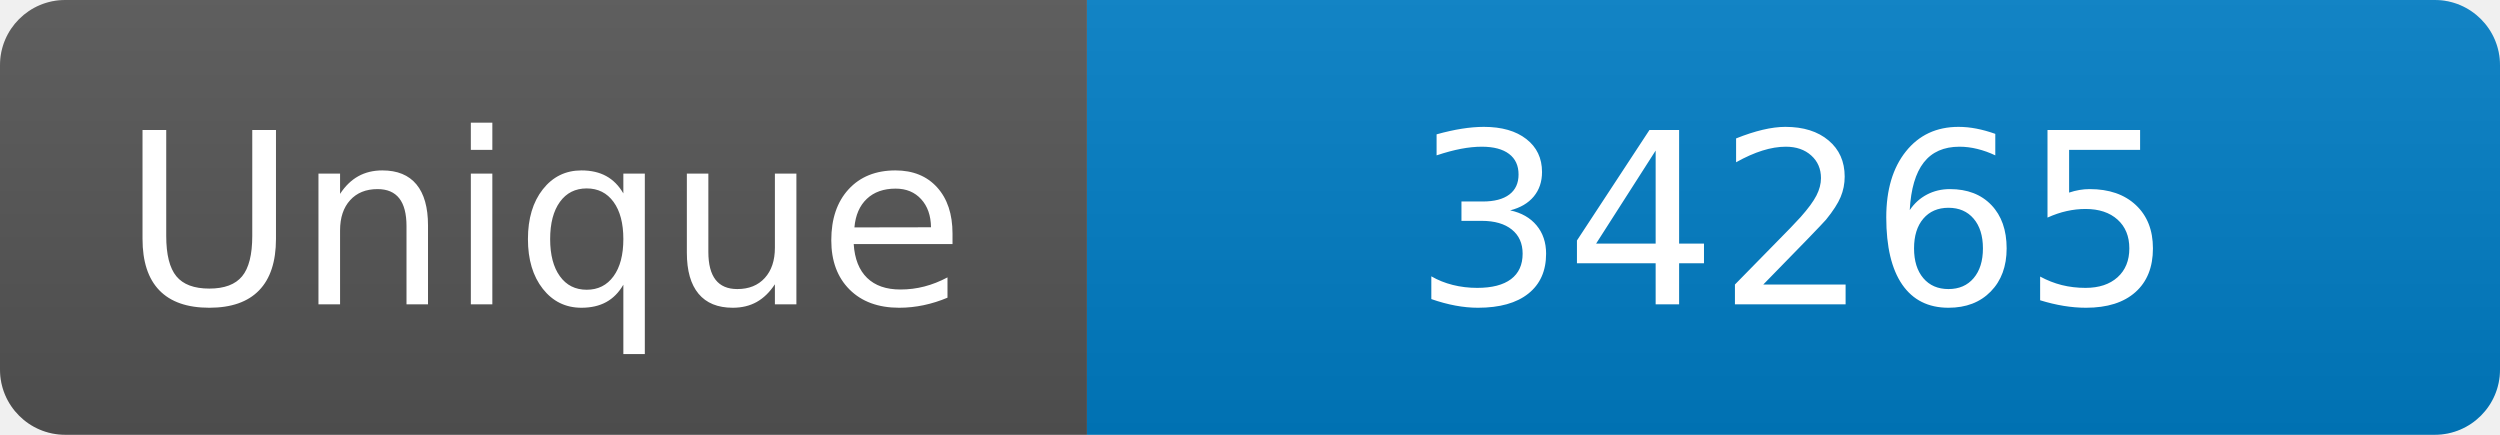
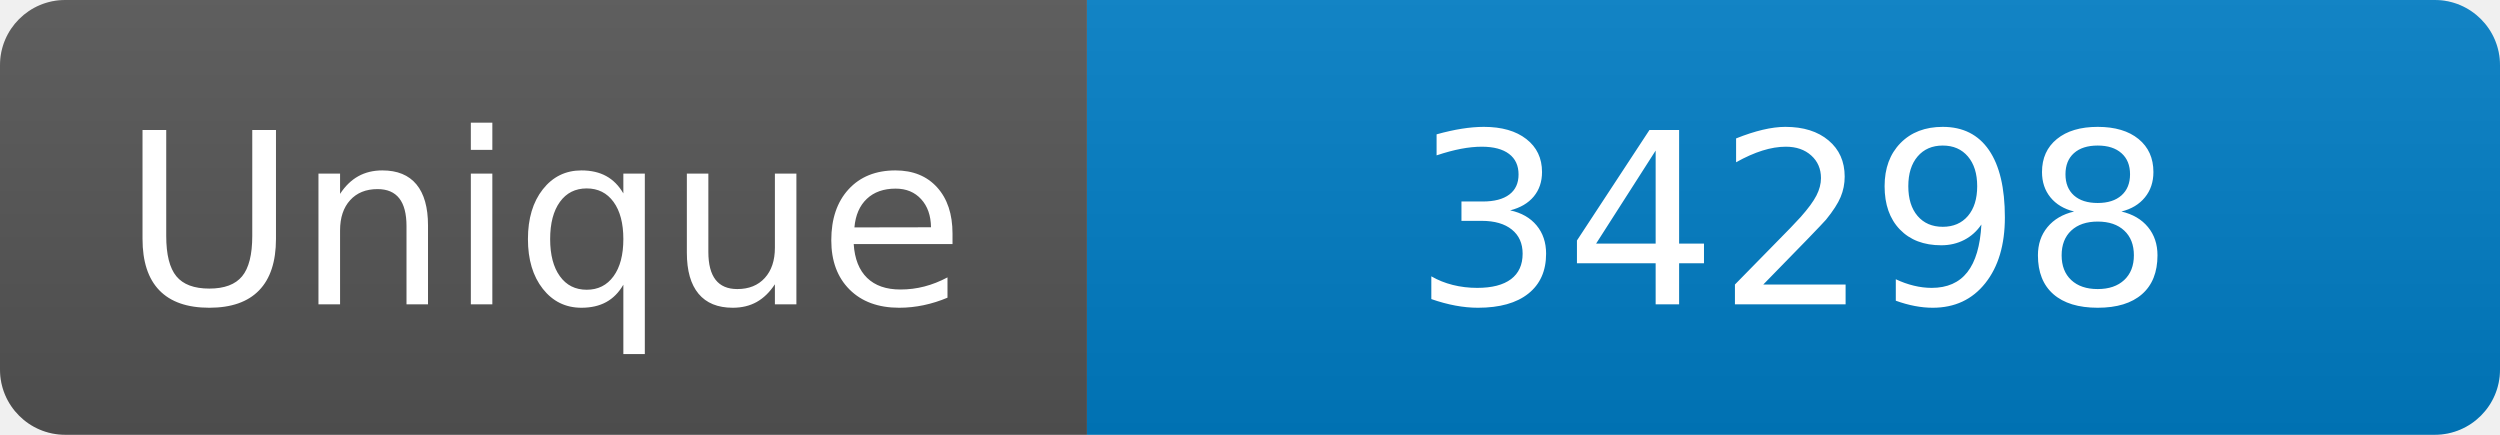
<svg xmlns="http://www.w3.org/2000/svg" width="115" height="20" role="img" aria-label="Maintained?: yes">
  <linearGradient id="s" x2="0" y2="100%">
    <stop offset="0" stop-color="#bbb" stop-opacity=".1" />
    <stop offset="1" stop-opacity=".1" />
  </linearGradient>
  <clipPath id="r">
    <rect width="115" height="20" rx="3" fill="#fff" />
  </clipPath>
  <g clip-path="url(#r)">
    <rect width="50" height="20" fill="#555" />
    <rect x="50" width="160" height="20" fill="#007ec6" />
    <rect width="115" height="20" fill="url(#s)" />
  </g>
  <g fill="#fff" text-anchor="middle" font-family="Verdana,Geneva,DejaVu Sans,sans-serif" font-size="110">
    <text x="250" y="140" transform="scale(.1)" fill="#fff">Unique</text>
-     <text x="825" y="140" transform="scale(.1)" fill="#fff">34265</text>
+     <text x="825" y="140" transform="scale(.1)" fill="#fff">34298</text>
  </g>
</svg>
